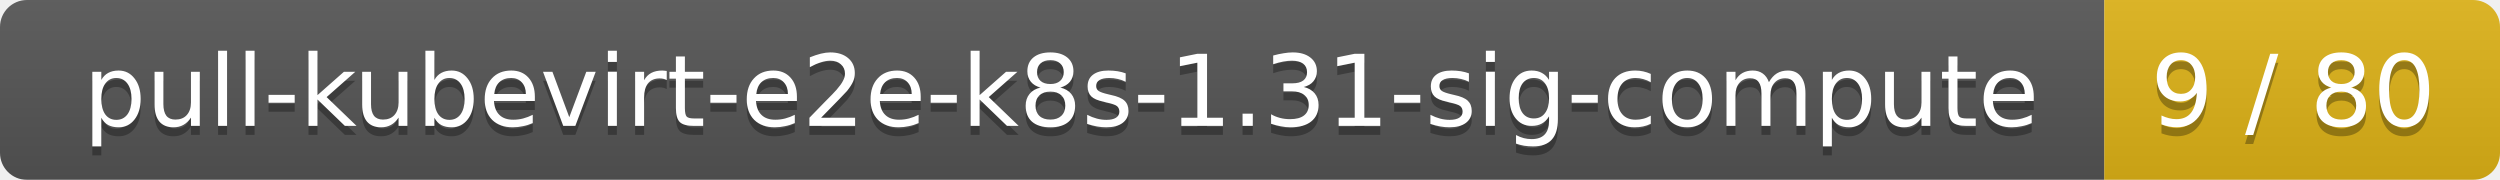
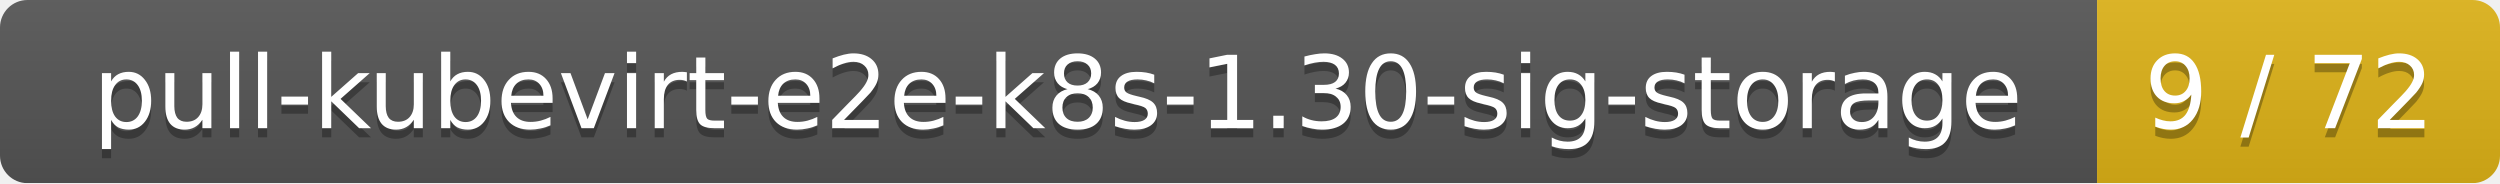
- <svg xmlns="http://www.w3.org/2000/svg" width="278" height="20">
+ <svg xmlns="http://www.w3.org/2000/svg" width="273" height="20">
  <linearGradient id="smooth" x2="0" y2="100%">
    <stop offset="0" stop-color="#bbb" stop-opacity=".1" />
    <stop offset="1" stop-opacity=".1" />
  </linearGradient>
  <mask id="round">
-     <rect width="278" height="20" rx="3" fill="#fff" />
+     <rect width="273" height="20" rx="3" fill="#fff" />
  </mask>
  <g mask="url(#round)">
-     <rect width="234" height="20" fill="#555" />
-     <rect x="234" width="44" height="20" fill="#dfb317" />
-     <rect width="278" height="20" fill="url(#smooth)" />
+     <rect width="229" height="20" fill="#555" />
+     <rect x="229" width="44" height="20" fill="#dfb317" />
+     <rect width="273" height="20" fill="url(#smooth)" />
  </g>
  <g fill="#fff" text-anchor="middle" font-family="DejaVu Sans,Verdana,Geneva,sans-serif" font-size="11">
-     <text x="118" y="15" fill="#010101" fill-opacity=".3">pull-kubevirt-e2e-k8s-1.31-sig-compute</text>
-     <text x="118" y="14">pull-kubevirt-e2e-k8s-1.31-sig-compute</text>
-     <text x="255" y="15" fill="#010101" fill-opacity=".3">9 / 80</text>
-     <text x="255" y="14">9 / 80</text>
+     <text x="115.5" y="15" fill="#010101" fill-opacity=".3">pull-kubevirt-e2e-k8s-1.30-sig-storage</text>
+     <text x="115.5" y="14">pull-kubevirt-e2e-k8s-1.30-sig-storage</text>
+     <text x="250" y="15" fill="#010101" fill-opacity=".3">9 / 72</text>
+     <text x="250" y="14">9 / 72</text>
  </g>
</svg>
